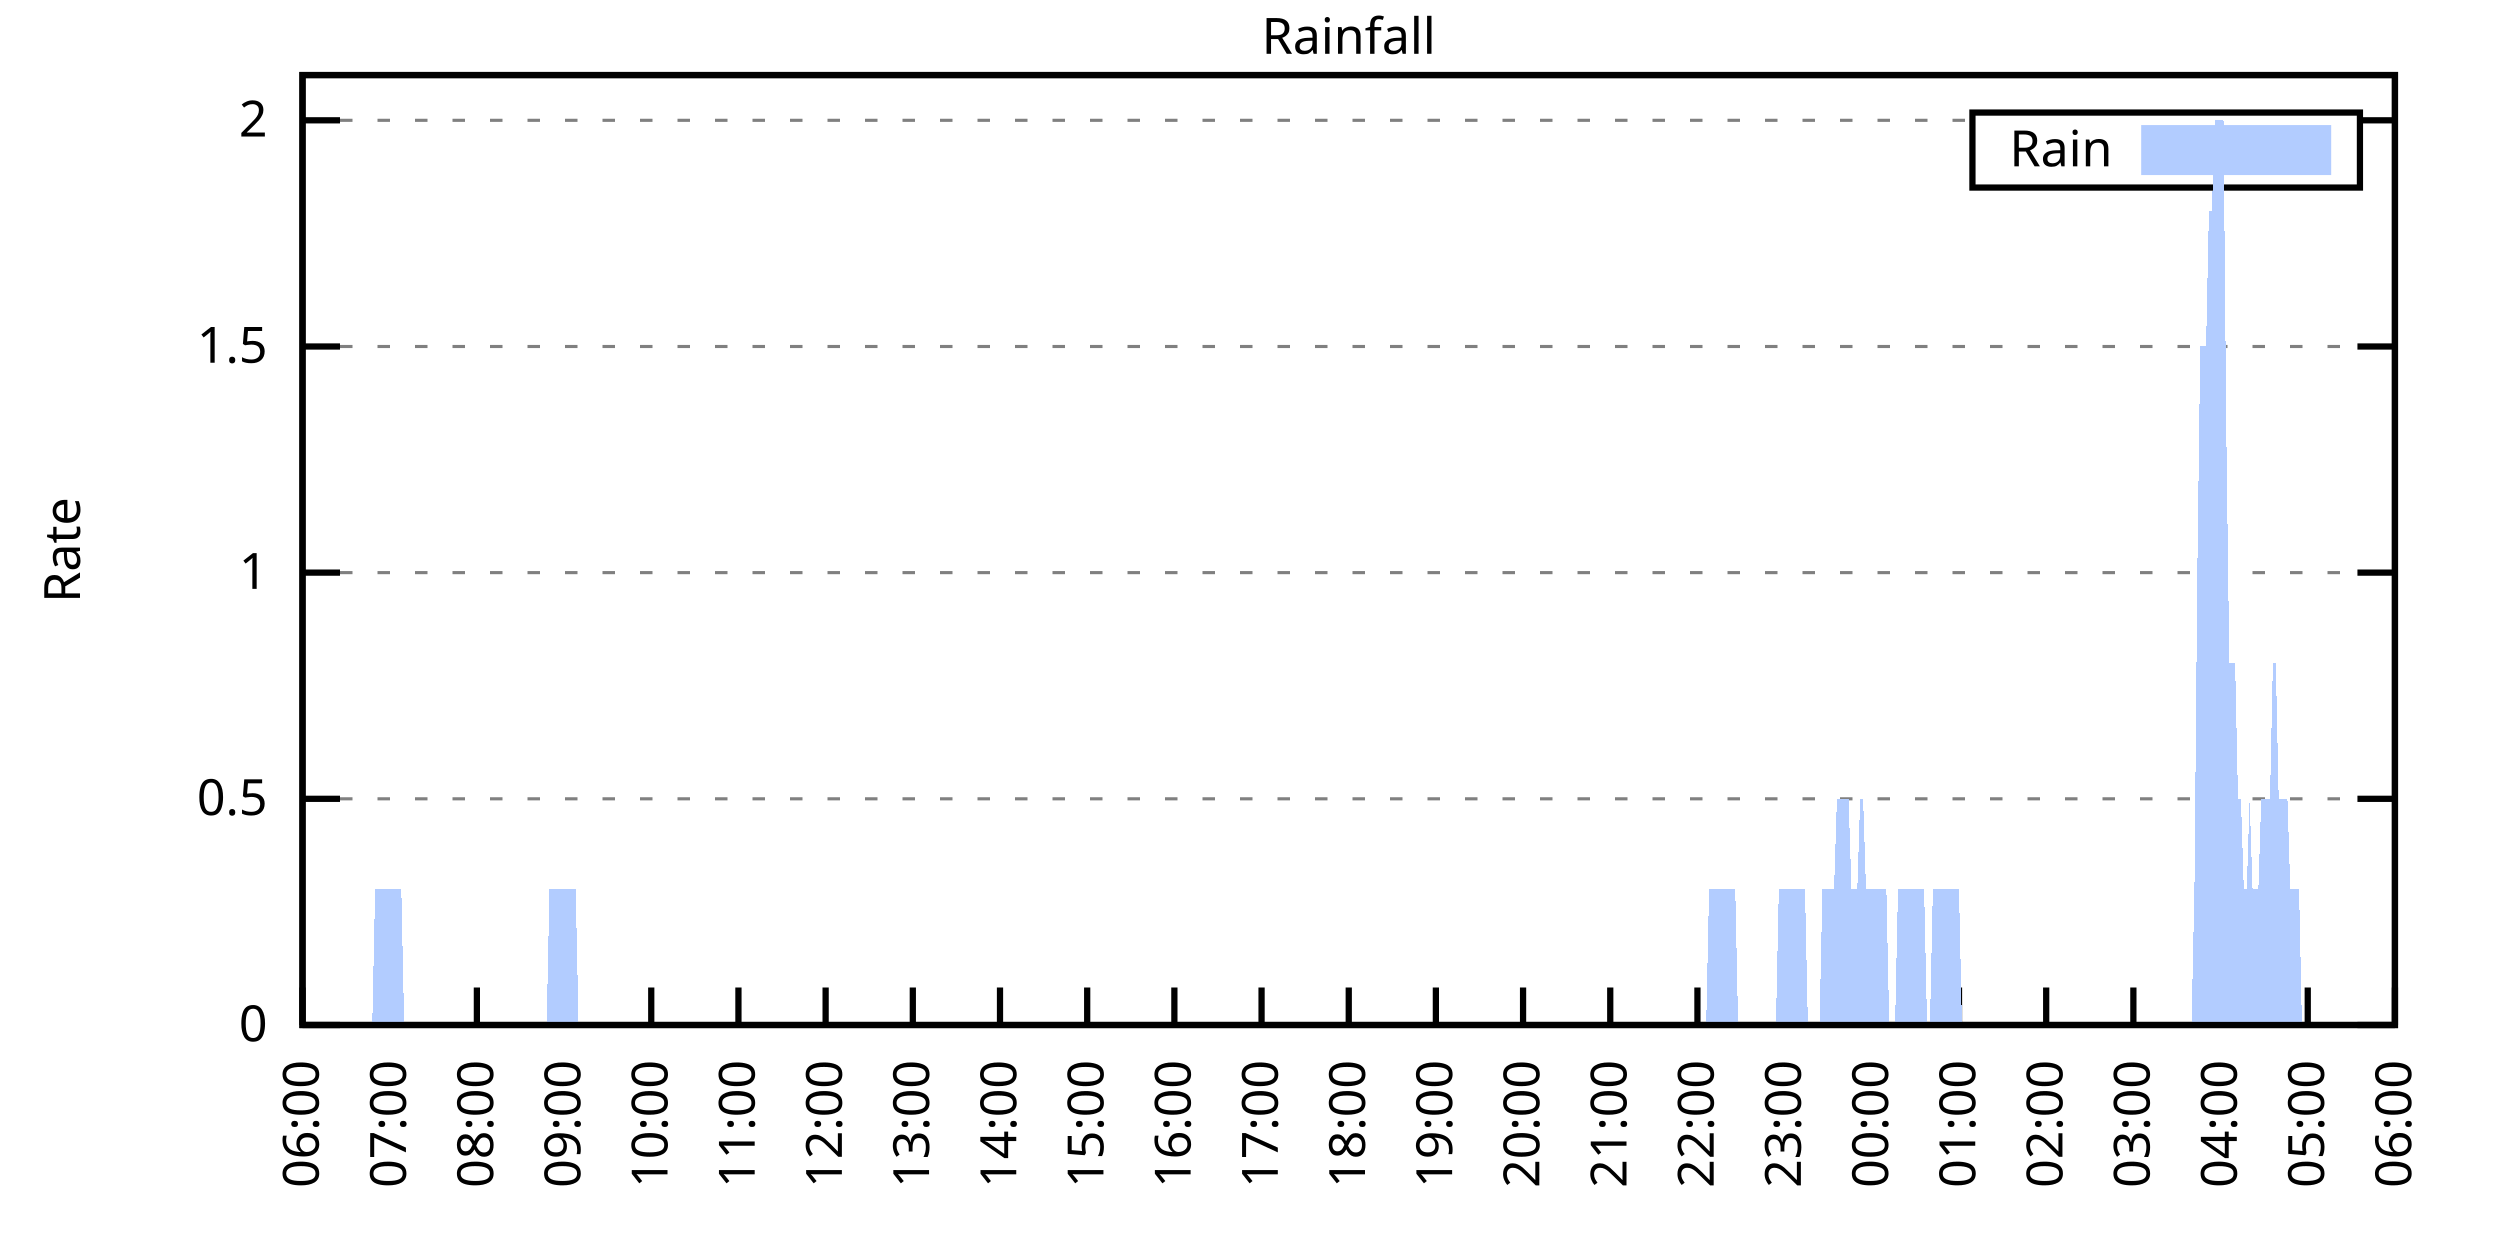
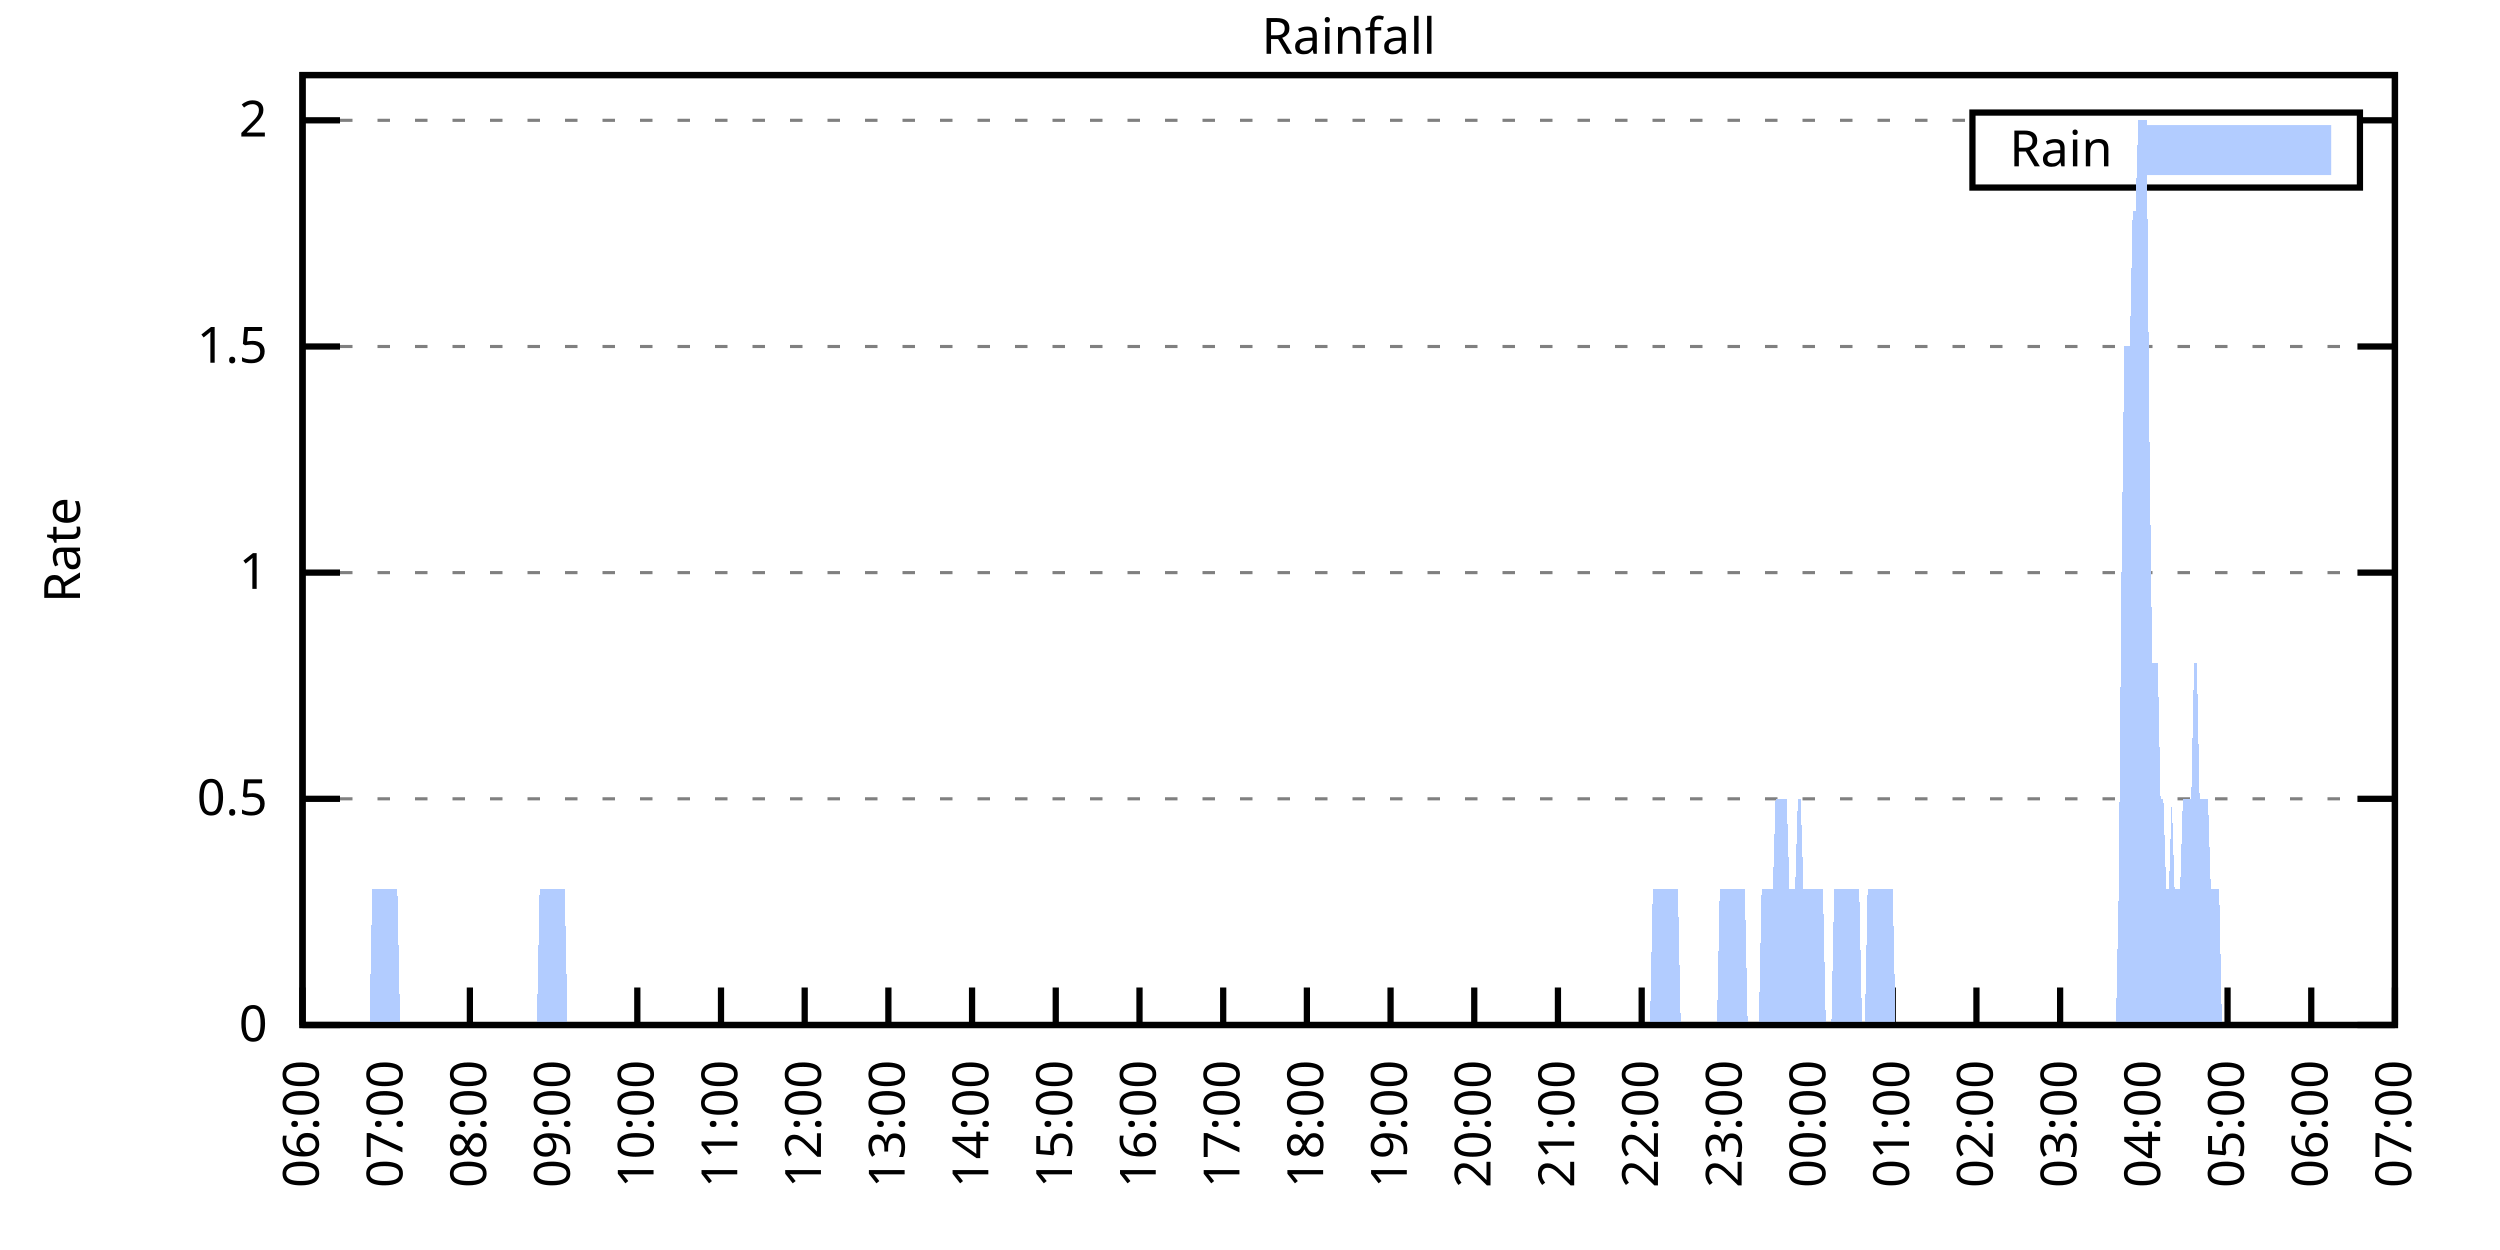
<svg xmlns="http://www.w3.org/2000/svg" xmlns:xlink="http://www.w3.org/1999/xlink" width="400" height="200" viewBox="0 0 400 200">
  <g id="gnuplot_canvas">
    <rect x="0" y="0" width="400" height="200" fill="none" />
    <defs>
      <circle id="gpDot" r="0.5" stroke-width="0.5" stroke="currentColor" />
      <path id="gpPt0" stroke-width="0.333" stroke="currentColor" d="M-1,0 h2 M0,-1 v2" />
      <path id="gpPt1" stroke-width="0.333" stroke="currentColor" d="M-1,-1 L1,1 M1,-1 L-1,1" />
      <path id="gpPt2" stroke-width="0.333" stroke="currentColor" d="M-1,0 L1,0 M0,-1 L0,1 M-1,-1 L1,1 M-1,1 L1,-1" />
      <rect id="gpPt3" stroke-width="0.333" stroke="currentColor" x="-1" y="-1" width="2" height="2" />
      <rect id="gpPt4" stroke-width="0.333" stroke="currentColor" fill="currentColor" x="-1" y="-1" width="2" height="2" />
      <circle id="gpPt5" stroke-width="0.333" stroke="currentColor" cx="0" cy="0" r="1" />
      <use xlink:href="#gpPt5" id="gpPt6" fill="currentColor" stroke="none" />
      <path id="gpPt7" stroke-width="0.333" stroke="currentColor" d="M0,-1.33 L-1.33,0.67 L1.33,0.67 z" />
      <use xlink:href="#gpPt7" id="gpPt8" fill="currentColor" stroke="none" />
      <use xlink:href="#gpPt7" id="gpPt9" stroke="currentColor" transform="rotate(180)" />
      <use xlink:href="#gpPt9" id="gpPt10" fill="currentColor" stroke="none" />
      <use xlink:href="#gpPt3" id="gpPt11" stroke="currentColor" transform="rotate(45)" />
      <use xlink:href="#gpPt11" id="gpPt12" fill="currentColor" stroke="none" />
      <path id="gpPt13" stroke-width="0.333" stroke="currentColor" d="M0,1.330 L1.265,0.411 L0.782,-1.067 L-0.782,-1.076 L-1.265,0.411 z" />
      <use xlink:href="#gpPt13" id="gpPt14" fill="currentColor" stroke="none" />
      <filter id="textbox" filterUnits="objectBoundingBox" x="0" y="0" height="1" width="1">
        <feFlood flood-color="white" flood-opacity="1" result="bgnd" />
        <feComposite in="SourceGraphic" in2="bgnd" operator="atop" />
      </filter>
      <filter id="greybox" filterUnits="objectBoundingBox" x="0" y="0" height="1" width="1">
        <feFlood flood-color="lightgrey" flood-opacity="1" result="grey" />
        <feComposite in="SourceGraphic" in2="grey" operator="atop" />
      </filter>
    </defs>
    <g fill="none" color="white" stroke="currentColor" stroke-width="1.00" stroke-linecap="butt" stroke-linejoin="miter">
</g>
    <g fill="none" color="black" stroke="currentColor" stroke-width="1.00" stroke-linecap="butt" stroke-linejoin="miter">
      <g stroke="none" shape-rendering="crispEdges">
        <polygon fill="rgb(255, 255, 255)" points="48.40,164.00 383.18,164.00 383.18,12.02 48.40,12.02 " />
      </g>
    </g>
    <g fill="none" color="black" stroke="currentColor" stroke-width="1.00" stroke-linecap="butt" stroke-linejoin="miter">
</g>
    <g fill="none" color="black" stroke="black" stroke-width="0.50" stroke-linecap="butt" stroke-linejoin="miter">
</g>
    <g fill="none" color="gray" stroke="currentColor" stroke-width="0.50" stroke-linecap="butt" stroke-linejoin="miter">
      <path stroke="gray" stroke-dasharray="2,4" class="gridline" d="M48.40,164.00 L383.19,164.00  " />
    </g>
    <g fill="none" color="gray" stroke="gray" stroke-width="1.00" stroke-linecap="butt" stroke-linejoin="miter">
</g>
    <g fill="none" color="black" stroke="currentColor" stroke-width="1.00" stroke-linecap="butt" stroke-linejoin="miter">
      <path stroke="black" d="M48.40,164.00 L54.40,164.00 M383.19,164.00 L377.19,164.00  " />
      <g transform="translate(42.80,166.60)" stroke="none" fill="black" font-family="Sans" font-size="8.00" text-anchor="end">
        <text>
          <tspan font-family="Sans"> 0</tspan>
        </text>
      </g>
    </g>
    <g fill="none" color="black" stroke="currentColor" stroke-width="1.00" stroke-linecap="butt" stroke-linejoin="miter">
</g>
    <g fill="none" color="black" stroke="black" stroke-width="0.50" stroke-linecap="butt" stroke-linejoin="miter">
</g>
    <g fill="none" color="gray" stroke="currentColor" stroke-width="0.50" stroke-linecap="butt" stroke-linejoin="miter">
      <path stroke="gray" stroke-dasharray="2,4" class="gridline" d="M48.40,127.81 L383.19,127.81  " />
    </g>
    <g fill="none" color="gray" stroke="gray" stroke-width="1.00" stroke-linecap="butt" stroke-linejoin="miter">
</g>
    <g fill="none" color="black" stroke="currentColor" stroke-width="1.00" stroke-linecap="butt" stroke-linejoin="miter">
      <path stroke="black" d="M48.40,127.81 L54.40,127.81 M383.19,127.81 L377.19,127.81  " />
      <g transform="translate(42.80,130.41)" stroke="none" fill="black" font-family="Sans" font-size="8.00" text-anchor="end">
        <text>
          <tspan font-family="Sans"> 0.5</tspan>
        </text>
      </g>
    </g>
    <g fill="none" color="black" stroke="currentColor" stroke-width="1.00" stroke-linecap="butt" stroke-linejoin="miter">
</g>
    <g fill="none" color="black" stroke="black" stroke-width="0.50" stroke-linecap="butt" stroke-linejoin="miter">
</g>
    <g fill="none" color="gray" stroke="currentColor" stroke-width="0.50" stroke-linecap="butt" stroke-linejoin="miter">
      <path stroke="gray" stroke-dasharray="2,4" class="gridline" d="M48.40,91.62 L383.19,91.62  " />
    </g>
    <g fill="none" color="gray" stroke="gray" stroke-width="1.00" stroke-linecap="butt" stroke-linejoin="miter">
</g>
    <g fill="none" color="black" stroke="currentColor" stroke-width="1.00" stroke-linecap="butt" stroke-linejoin="miter">
      <path stroke="black" d="M48.40,91.62 L54.40,91.62 M383.19,91.62 L377.19,91.62  " />
      <g transform="translate(42.80,94.22)" stroke="none" fill="black" font-family="Sans" font-size="8.00" text-anchor="end">
        <text>
          <tspan font-family="Sans"> 1</tspan>
        </text>
      </g>
    </g>
    <g fill="none" color="black" stroke="currentColor" stroke-width="1.00" stroke-linecap="butt" stroke-linejoin="miter">
</g>
    <g fill="none" color="black" stroke="black" stroke-width="0.50" stroke-linecap="butt" stroke-linejoin="miter">
</g>
    <g fill="none" color="gray" stroke="currentColor" stroke-width="0.50" stroke-linecap="butt" stroke-linejoin="miter">
      <path stroke="gray" stroke-dasharray="2,4" class="gridline" d="M48.40,55.44 L383.19,55.44  " />
    </g>
    <g fill="none" color="gray" stroke="gray" stroke-width="1.00" stroke-linecap="butt" stroke-linejoin="miter">
</g>
    <g fill="none" color="black" stroke="currentColor" stroke-width="1.00" stroke-linecap="butt" stroke-linejoin="miter">
      <path stroke="black" d="M48.40,55.44 L54.40,55.44 M383.19,55.44 L377.19,55.44  " />
      <g transform="translate(42.80,58.04)" stroke="none" fill="black" font-family="Sans" font-size="8.00" text-anchor="end">
        <text>
          <tspan font-family="Sans"> 1.5</tspan>
        </text>
      </g>
    </g>
    <g fill="none" color="black" stroke="currentColor" stroke-width="1.00" stroke-linecap="butt" stroke-linejoin="miter">
</g>
    <g fill="none" color="black" stroke="black" stroke-width="0.50" stroke-linecap="butt" stroke-linejoin="miter">
</g>
    <g fill="none" color="gray" stroke="currentColor" stroke-width="0.50" stroke-linecap="butt" stroke-linejoin="miter">
      <path stroke="gray" stroke-dasharray="2,4" class="gridline" d="M48.40,19.25 L315.59,19.25 M377.59,19.25 L383.19,19.25  " />
    </g>
    <g fill="none" color="gray" stroke="gray" stroke-width="1.00" stroke-linecap="butt" stroke-linejoin="miter">
</g>
    <g fill="none" color="black" stroke="currentColor" stroke-width="1.00" stroke-linecap="butt" stroke-linejoin="miter">
      <path stroke="black" d="M48.40,19.25 L54.40,19.25 M383.19,19.25 L377.19,19.25  " />
      <g transform="translate(42.80,21.85)" stroke="none" fill="black" font-family="Sans" font-size="8.00" text-anchor="end">
        <text>
          <tspan font-family="Sans"> 2</tspan>
        </text>
      </g>
    </g>
    <g fill="none" color="black" stroke="currentColor" stroke-width="1.00" stroke-linecap="butt" stroke-linejoin="miter">
      <path stroke="black" d="M48.40,164.00 L48.40,158.00  " />
      <g transform="translate(51.00,169.60) rotate(270.00)" stroke="none" fill="black" font-family="Sans" font-size="8.00" text-anchor="end">
        <text>
          <tspan font-family="Sans">06:00</tspan>
        </text>
      </g>
    </g>
    <g fill="none" color="black" stroke="currentColor" stroke-width="1.00" stroke-linecap="butt" stroke-linejoin="miter">
-       <path stroke="black" d="M62.35,164.00 L62.35,158.00  " />
-       <g transform="translate(64.95,169.60) rotate(270.00)" stroke="none" fill="black" font-family="Sans" font-size="8.00" text-anchor="end">
+       <path stroke="black" d="M61.79,164.00 L61.79,158.00  " />
+       <g transform="translate(64.39,169.60) rotate(270.00)" stroke="none" fill="black" font-family="Sans" font-size="8.00" text-anchor="end">
        <text>
          <tspan font-family="Sans">07:00</tspan>
        </text>
      </g>
    </g>
    <g fill="none" color="black" stroke="currentColor" stroke-width="1.00" stroke-linecap="butt" stroke-linejoin="miter">
-       <path stroke="black" d="M76.30,164.00 L76.30,158.00  " />
-       <g transform="translate(78.90,169.60) rotate(270.00)" stroke="none" fill="black" font-family="Sans" font-size="8.00" text-anchor="end">
+       <path stroke="black" d="M75.18,164.00 L75.18,158.00  " />
+       <g transform="translate(77.78,169.60) rotate(270.00)" stroke="none" fill="black" font-family="Sans" font-size="8.00" text-anchor="end">
        <text>
          <tspan font-family="Sans">08:00</tspan>
        </text>
      </g>
    </g>
    <g fill="none" color="black" stroke="currentColor" stroke-width="1.00" stroke-linecap="butt" stroke-linejoin="miter">
-       <path stroke="black" d="M90.25,164.00 L90.25,158.00  " />
-       <g transform="translate(92.85,169.60) rotate(270.00)" stroke="none" fill="black" font-family="Sans" font-size="8.00" text-anchor="end">
+       <path stroke="black" d="M88.57,164.00 L88.57,158.00  " />
+       <g transform="translate(91.17,169.60) rotate(270.00)" stroke="none" fill="black" font-family="Sans" font-size="8.00" text-anchor="end">
        <text>
          <tspan font-family="Sans">09:00</tspan>
        </text>
      </g>
    </g>
    <g fill="none" color="black" stroke="currentColor" stroke-width="1.00" stroke-linecap="butt" stroke-linejoin="miter">
-       <path stroke="black" d="M104.20,164.00 L104.20,158.00  " />
-       <g transform="translate(106.80,169.60) rotate(270.00)" stroke="none" fill="black" font-family="Sans" font-size="8.00" text-anchor="end">
+       <path stroke="black" d="M101.97,164.00 L101.97,158.00  " />
+       <g transform="translate(104.57,169.60) rotate(270.00)" stroke="none" fill="black" font-family="Sans" font-size="8.00" text-anchor="end">
        <text>
          <tspan font-family="Sans">10:00</tspan>
        </text>
      </g>
    </g>
    <g fill="none" color="black" stroke="currentColor" stroke-width="1.00" stroke-linecap="butt" stroke-linejoin="miter">
-       <path stroke="black" d="M118.15,164.00 L118.15,158.00  " />
-       <g transform="translate(120.75,169.60) rotate(270.00)" stroke="none" fill="black" font-family="Sans" font-size="8.00" text-anchor="end">
+       <path stroke="black" d="M115.36,164.00 L115.36,158.00  " />
+       <g transform="translate(117.96,169.60) rotate(270.00)" stroke="none" fill="black" font-family="Sans" font-size="8.00" text-anchor="end">
        <text>
          <tspan font-family="Sans">11:00</tspan>
        </text>
      </g>
    </g>
    <g fill="none" color="black" stroke="currentColor" stroke-width="1.00" stroke-linecap="butt" stroke-linejoin="miter">
-       <path stroke="black" d="M132.10,164.00 L132.10,158.00  " />
-       <g transform="translate(134.70,169.60) rotate(270.00)" stroke="none" fill="black" font-family="Sans" font-size="8.00" text-anchor="end">
+       <path stroke="black" d="M128.75,164.00 L128.75,158.00  " />
+       <g transform="translate(131.35,169.60) rotate(270.00)" stroke="none" fill="black" font-family="Sans" font-size="8.00" text-anchor="end">
        <text>
          <tspan font-family="Sans">12:00</tspan>
        </text>
      </g>
    </g>
    <g fill="none" color="black" stroke="currentColor" stroke-width="1.00" stroke-linecap="butt" stroke-linejoin="miter">
-       <path stroke="black" d="M146.05,164.00 L146.05,158.00  " />
-       <g transform="translate(148.65,169.60) rotate(270.00)" stroke="none" fill="black" font-family="Sans" font-size="8.00" text-anchor="end">
+       <path stroke="black" d="M142.14,164.00 L142.14,158.00  " />
+       <g transform="translate(144.74,169.60) rotate(270.00)" stroke="none" fill="black" font-family="Sans" font-size="8.00" text-anchor="end">
        <text>
          <tspan font-family="Sans">13:00</tspan>
        </text>
      </g>
    </g>
    <g fill="none" color="black" stroke="currentColor" stroke-width="1.00" stroke-linecap="butt" stroke-linejoin="miter">
-       <path stroke="black" d="M160.00,164.00 L160.00,158.00  " />
-       <g transform="translate(162.60,169.60) rotate(270.00)" stroke="none" fill="black" font-family="Sans" font-size="8.00" text-anchor="end">
+       <path stroke="black" d="M155.53,164.00 L155.53,158.00  " />
+       <g transform="translate(158.13,169.60) rotate(270.00)" stroke="none" fill="black" font-family="Sans" font-size="8.00" text-anchor="end">
        <text>
          <tspan font-family="Sans">14:00</tspan>
        </text>
      </g>
    </g>
    <g fill="none" color="black" stroke="currentColor" stroke-width="1.00" stroke-linecap="butt" stroke-linejoin="miter">
-       <path stroke="black" d="M173.95,164.00 L173.95,158.00  " />
-       <g transform="translate(176.55,169.60) rotate(270.00)" stroke="none" fill="black" font-family="Sans" font-size="8.00" text-anchor="end">
+       <path stroke="black" d="M168.92,164.00 L168.92,158.00  " />
+       <g transform="translate(171.52,169.60) rotate(270.00)" stroke="none" fill="black" font-family="Sans" font-size="8.00" text-anchor="end">
        <text>
          <tspan font-family="Sans">15:00</tspan>
        </text>
      </g>
    </g>
    <g fill="none" color="black" stroke="currentColor" stroke-width="1.00" stroke-linecap="butt" stroke-linejoin="miter">
-       <path stroke="black" d="M187.90,164.00 L187.90,158.00  " />
-       <g transform="translate(190.50,169.60) rotate(270.00)" stroke="none" fill="black" font-family="Sans" font-size="8.00" text-anchor="end">
+       <path stroke="black" d="M182.32,164.00 L182.32,158.00  " />
+       <g transform="translate(184.92,169.60) rotate(270.00)" stroke="none" fill="black" font-family="Sans" font-size="8.00" text-anchor="end">
        <text>
          <tspan font-family="Sans">16:00</tspan>
        </text>
      </g>
    </g>
    <g fill="none" color="black" stroke="currentColor" stroke-width="1.00" stroke-linecap="butt" stroke-linejoin="miter">
-       <path stroke="black" d="M201.85,164.00 L201.85,158.00  " />
-       <g transform="translate(204.45,169.60) rotate(270.00)" stroke="none" fill="black" font-family="Sans" font-size="8.00" text-anchor="end">
+       <path stroke="black" d="M195.71,164.00 L195.71,158.00  " />
+       <g transform="translate(198.31,169.60) rotate(270.00)" stroke="none" fill="black" font-family="Sans" font-size="8.00" text-anchor="end">
        <text>
          <tspan font-family="Sans">17:00</tspan>
        </text>
      </g>
    </g>
    <g fill="none" color="black" stroke="currentColor" stroke-width="1.00" stroke-linecap="butt" stroke-linejoin="miter">
-       <path stroke="black" d="M215.80,164.00 L215.80,158.00  " />
-       <g transform="translate(218.40,169.60) rotate(270.00)" stroke="none" fill="black" font-family="Sans" font-size="8.00" text-anchor="end">
+       <path stroke="black" d="M209.10,164.00 L209.10,158.00  " />
+       <g transform="translate(211.70,169.60) rotate(270.00)" stroke="none" fill="black" font-family="Sans" font-size="8.00" text-anchor="end">
        <text>
          <tspan font-family="Sans">18:00</tspan>
        </text>
      </g>
    </g>
    <g fill="none" color="black" stroke="currentColor" stroke-width="1.00" stroke-linecap="butt" stroke-linejoin="miter">
-       <path stroke="black" d="M229.74,164.00 L229.74,158.00  " />
-       <g transform="translate(232.34,169.60) rotate(270.00)" stroke="none" fill="black" font-family="Sans" font-size="8.00" text-anchor="end">
+       <path stroke="black" d="M222.49,164.00 L222.49,158.00  " />
+       <g transform="translate(225.09,169.60) rotate(270.00)" stroke="none" fill="black" font-family="Sans" font-size="8.00" text-anchor="end">
        <text>
          <tspan font-family="Sans">19:00</tspan>
        </text>
      </g>
    </g>
    <g fill="none" color="black" stroke="currentColor" stroke-width="1.00" stroke-linecap="butt" stroke-linejoin="miter">
-       <path stroke="black" d="M243.69,164.00 L243.69,158.00  " />
-       <g transform="translate(246.29,169.60) rotate(270.00)" stroke="none" fill="black" font-family="Sans" font-size="8.00" text-anchor="end">
+       <path stroke="black" d="M235.88,164.00 L235.88,158.00  " />
+       <g transform="translate(238.48,169.60) rotate(270.00)" stroke="none" fill="black" font-family="Sans" font-size="8.00" text-anchor="end">
        <text>
          <tspan font-family="Sans">20:00</tspan>
        </text>
      </g>
    </g>
    <g fill="none" color="black" stroke="currentColor" stroke-width="1.00" stroke-linecap="butt" stroke-linejoin="miter">
-       <path stroke="black" d="M257.64,164.00 L257.64,158.00  " />
-       <g transform="translate(260.24,169.60) rotate(270.00)" stroke="none" fill="black" font-family="Sans" font-size="8.00" text-anchor="end">
+       <path stroke="black" d="M249.27,164.00 L249.27,158.00  " />
+       <g transform="translate(251.87,169.60) rotate(270.00)" stroke="none" fill="black" font-family="Sans" font-size="8.00" text-anchor="end">
        <text>
          <tspan font-family="Sans">21:00</tspan>
        </text>
      </g>
    </g>
    <g fill="none" color="black" stroke="currentColor" stroke-width="1.00" stroke-linecap="butt" stroke-linejoin="miter">
-       <path stroke="black" d="M271.59,164.00 L271.59,158.00  " />
-       <g transform="translate(274.19,169.60) rotate(270.00)" stroke="none" fill="black" font-family="Sans" font-size="8.00" text-anchor="end">
+       <path stroke="black" d="M262.67,164.00 L262.67,158.00  " />
+       <g transform="translate(265.27,169.60) rotate(270.00)" stroke="none" fill="black" font-family="Sans" font-size="8.00" text-anchor="end">
        <text>
          <tspan font-family="Sans">22:00</tspan>
        </text>
      </g>
    </g>
    <g fill="none" color="black" stroke="currentColor" stroke-width="1.00" stroke-linecap="butt" stroke-linejoin="miter">
-       <path stroke="black" d="M285.54,164.00 L285.54,158.00  " />
-       <g transform="translate(288.14,169.60) rotate(270.00)" stroke="none" fill="black" font-family="Sans" font-size="8.00" text-anchor="end">
+       <path stroke="black" d="M276.06,164.00 L276.06,158.00  " />
+       <g transform="translate(278.66,169.60) rotate(270.00)" stroke="none" fill="black" font-family="Sans" font-size="8.00" text-anchor="end">
        <text>
          <tspan font-family="Sans">23:00</tspan>
        </text>
      </g>
    </g>
    <g fill="none" color="black" stroke="currentColor" stroke-width="1.00" stroke-linecap="butt" stroke-linejoin="miter">
-       <path stroke="black" d="M299.49,164.00 L299.49,158.00  " />
-       <g transform="translate(302.09,169.60) rotate(270.00)" stroke="none" fill="black" font-family="Sans" font-size="8.00" text-anchor="end">
+       <path stroke="black" d="M289.45,164.00 L289.45,158.00  " />
+       <g transform="translate(292.05,169.60) rotate(270.00)" stroke="none" fill="black" font-family="Sans" font-size="8.00" text-anchor="end">
        <text>
          <tspan font-family="Sans">00:00</tspan>
        </text>
      </g>
    </g>
    <g fill="none" color="black" stroke="currentColor" stroke-width="1.00" stroke-linecap="butt" stroke-linejoin="miter">
-       <path stroke="black" d="M313.44,164.00 L313.44,158.00  " />
-       <g transform="translate(316.04,169.60) rotate(270.00)" stroke="none" fill="black" font-family="Sans" font-size="8.00" text-anchor="end">
+       <path stroke="black" d="M302.84,164.00 L302.84,158.00  " />
+       <g transform="translate(305.44,169.60) rotate(270.00)" stroke="none" fill="black" font-family="Sans" font-size="8.00" text-anchor="end">
        <text>
          <tspan font-family="Sans">01:00</tspan>
        </text>
      </g>
    </g>
    <g fill="none" color="black" stroke="currentColor" stroke-width="1.00" stroke-linecap="butt" stroke-linejoin="miter">
-       <path stroke="black" d="M327.39,164.00 L327.39,158.00  " />
-       <g transform="translate(329.99,169.60) rotate(270.00)" stroke="none" fill="black" font-family="Sans" font-size="8.00" text-anchor="end">
+       <path stroke="black" d="M316.23,164.00 L316.23,158.00  " />
+       <g transform="translate(318.83,169.60) rotate(270.00)" stroke="none" fill="black" font-family="Sans" font-size="8.00" text-anchor="end">
        <text>
          <tspan font-family="Sans">02:00</tspan>
        </text>
      </g>
    </g>
    <g fill="none" color="black" stroke="currentColor" stroke-width="1.00" stroke-linecap="butt" stroke-linejoin="miter">
-       <path stroke="black" d="M341.34,164.00 L341.34,158.00  " />
-       <g transform="translate(343.94,169.60) rotate(270.00)" stroke="none" fill="black" font-family="Sans" font-size="8.00" text-anchor="end">
+       <path stroke="black" d="M329.62,164.00 L329.62,158.00  " />
+       <g transform="translate(332.22,169.60) rotate(270.00)" stroke="none" fill="black" font-family="Sans" font-size="8.00" text-anchor="end">
        <text>
          <tspan font-family="Sans">03:00</tspan>
        </text>
      </g>
    </g>
    <g fill="none" color="black" stroke="currentColor" stroke-width="1.00" stroke-linecap="butt" stroke-linejoin="miter">
-       <path stroke="black" d="M355.29,164.00 L355.29,158.00  " />
-       <g transform="translate(357.89,169.60) rotate(270.00)" stroke="none" fill="black" font-family="Sans" font-size="8.00" text-anchor="end">
+       <path stroke="black" d="M343.02,164.00 L343.02,158.00  " />
+       <g transform="translate(345.62,169.60) rotate(270.00)" stroke="none" fill="black" font-family="Sans" font-size="8.00" text-anchor="end">
        <text>
          <tspan font-family="Sans">04:00</tspan>
        </text>
      </g>
    </g>
    <g fill="none" color="black" stroke="currentColor" stroke-width="1.00" stroke-linecap="butt" stroke-linejoin="miter">
-       <path stroke="black" d="M369.24,164.00 L369.24,158.00  " />
-       <g transform="translate(371.84,169.60) rotate(270.00)" stroke="none" fill="black" font-family="Sans" font-size="8.00" text-anchor="end">
+       <path stroke="black" d="M356.41,164.00 L356.41,158.00  " />
+       <g transform="translate(359.01,169.60) rotate(270.00)" stroke="none" fill="black" font-family="Sans" font-size="8.00" text-anchor="end">
        <text>
          <tspan font-family="Sans">05:00</tspan>
+         </text>
+       </g>
+     </g>
+     <g fill="none" color="black" stroke="currentColor" stroke-width="1.00" stroke-linecap="butt" stroke-linejoin="miter">
+       <path stroke="black" d="M369.80,164.00 L369.80,158.00  " />
+       <g transform="translate(372.40,169.60) rotate(270.00)" stroke="none" fill="black" font-family="Sans" font-size="8.00" text-anchor="end">
+         <text>
+           <tspan font-family="Sans">06:00</tspan>
        </text>
      </g>
    </g>
    <g fill="none" color="black" stroke="currentColor" stroke-width="1.00" stroke-linecap="butt" stroke-linejoin="miter">
      <path stroke="black" d="M383.19,164.00 L383.19,158.00  " />
      <g transform="translate(385.79,169.60) rotate(270.00)" stroke="none" fill="black" font-family="Sans" font-size="8.00" text-anchor="end">
        <text>
-           <tspan font-family="Sans">06:00</tspan>
+           <tspan font-family="Sans">07:00</tspan>
        </text>
      </g>
    </g>
    <g fill="none" color="black" stroke="currentColor" stroke-width="1.00" stroke-linecap="butt" stroke-linejoin="miter">
</g>
    <g fill="none" color="black" stroke="currentColor" stroke-width="1.00" stroke-linecap="butt" stroke-linejoin="miter">
      <path stroke="black" d="M48.40,12.01 L48.40,164.00 L383.19,164.00 L383.19,12.01 L48.40,12.01 Z  " />
    </g>
    <g fill="none" color="black" stroke="currentColor" stroke-width="1.00" stroke-linecap="butt" stroke-linejoin="miter">
</g>
    <g fill="none" color="black" stroke="currentColor" stroke-width="1.00" stroke-linecap="butt" stroke-linejoin="miter">
      <path stroke="black" d="M315.59,30.01 L315.59,18.01 L377.59,18.01 L377.59,30.01 L315.59,30.01 Z  " />
    </g>
    <g id="Rainfall_plot_1">
      <g fill="none" color="white" stroke="black" stroke-width="2.00" stroke-linecap="butt" stroke-linejoin="miter">
</g>
      <g fill="none" color="black" stroke="currentColor" stroke-width="2.00" stroke-linecap="butt" stroke-linejoin="miter">
        <g transform="translate(337.99,26.61)" stroke="none" fill="black" font-family="Sans" font-size="8.00" text-anchor="end">
          <text>
            <tspan font-family="Sans">Rain</tspan>
          </text>
        </g>
      </g>
      <g fill="none" color="black" stroke="currentColor" stroke-width="2.00" stroke-linecap="butt" stroke-linejoin="miter">
        <g stroke="none" shape-rendering="crispEdges">
          <polygon fill="rgb(178, 204, 255)" points="343.59,27.01 371.99,27.01 371.99,21.01 343.59,21.01 " />
        </g>
        <path stroke="rgb(178, 204, 255)" d="M343.59,27.01 L371.99,27.01 L371.99,21.01 L343.59,21.01 L343.59,27.01 Z  " />
      </g>
      <g fill="none" color="black" stroke="currentColor" stroke-width="2.00" stroke-linecap="butt" stroke-linejoin="miter">
        <g stroke="none" shape-rendering="crispEdges">
-           <polygon fill="rgb(178, 204, 255)" points="48.86,164.00 49.33,164.00 49.79,164.00 50.26,164.00 50.72,164.00 51.19,164.00 51.65,164.00 52.12,164.00 52.58,164.00 53.05,164.00 53.51,164.00 53.98,164.00 54.44,164.00 54.91,164.00 55.37,164.00 55.84,164.00 56.30,164.00 56.77,164.00 57.23,164.00 57.70,164.00 58.16,164.00 58.63,164.00 59.09,164.00 59.56,164.00 60.02,142.29 60.49,142.29 60.95,142.29 61.42,142.29 61.88,142.29 62.35,142.29 62.81,142.29 63.28,142.29 63.74,142.29 64.21,142.29 64.67,164.00 65.14,164.00 65.60,164.00 66.07,164.00 66.53,164.00 67.00,164.00 67.46,164.00 67.93,164.00 68.39,164.00 68.86,164.00 69.32,164.00 69.79,164.00 70.25,164.00 70.72,164.00 71.18,164.00 71.65,164.00 72.11,164.00 72.58,164.00 73.04,164.00 73.51,164.00 73.97,164.00 74.44,164.00 74.90,164.00 75.37,164.00 75.83,164.00 76.30,164.00 76.76,164.00 77.23,164.00 77.69,164.00 78.16,164.00 78.62,164.00 79.09,164.00 79.55,164.00 80.02,164.00 80.48,164.00 80.95,164.00 81.41,164.00 81.88,164.00 82.34,164.00 82.81,164.00 83.27,164.00 83.74,164.00 84.20,164.00 84.67,164.00 85.13,164.00 85.60,164.00 86.06,164.00 86.53,164.00 86.99,164.00 87.46,164.00 87.92,142.29 88.39,142.29 88.85,142.29 89.32,142.29 89.78,142.29 90.25,142.29 90.71,142.29 91.18,142.29 91.64,142.29 92.11,142.29 92.57,164.00 93.04,164.00 93.50,164.00 93.97,164.00 94.43,164.00 94.90,164.00 95.36,164.00 95.83,164.00 96.29,164.00 96.76,164.00 97.22,164.00 97.69,164.00 98.15,164.00 98.62,164.00 99.08,164.00 99.55,164.00 100.01,164.00 100.48,164.00 100.94,164.00 101.41,164.00 101.87,164.00 102.34,164.00 102.80,164.00 103.27,164.00 103.73,164.00 104.20,164.00 104.66,164.00 105.13,164.00 105.59,164.00 106.06,164.00 106.52,164.00 106.99,164.00 107.45,164.00 107.92,164.00 108.38,164.00 108.85,164.00 109.31,164.00 109.78,164.00 110.24,164.00 110.71,164.00 111.17,164.00 111.64,164.00 112.10,164.00 112.57,164.00 113.03,164.00 113.50,164.00 113.96,164.00 114.43,164.00 114.89,164.00 115.36,164.00 115.82,164.00 116.29,164.00 116.75,164.00 117.22,164.00 117.68,164.00 118.15,164.00 118.61,164.00 119.08,164.00 119.54,164.00 120.01,164.00 120.47,164.00 120.94,164.00 121.40,164.00 121.87,164.00 122.33,164.00 122.80,164.00 123.26,164.00 123.73,164.00 124.19,164.00 124.66,164.00 125.12,164.00 125.59,164.00 126.05,164.00 126.52,164.00 126.98,164.00 127.45,164.00 127.91,164.00 128.38,164.00 128.84,164.00 129.31,164.00 129.77,164.00 130.24,164.00 130.70,164.00 131.17,164.00 131.63,164.00 132.10,164.00 132.56,164.00 133.03,164.00 133.49,164.00 133.96,164.00 134.42,164.00 134.89,164.00 135.35,164.00 135.82,164.00 136.28,164.00 136.75,164.00 137.21,164.00 137.68,164.00 138.14,164.00 138.61,164.00 139.07,164.00 139.54,164.00 140.00,164.00 140.47,164.00 140.93,164.00 141.40,164.00 141.86,164.00 142.33,164.00 142.79,164.00 143.26,164.00 143.72,164.00 144.19,164.00 144.65,164.00 145.12,164.00 145.58,164.00 146.05,164.00 146.51,164.00 146.98,164.00 147.44,164.00 147.91,164.00 148.37,164.00 148.84,164.00 149.30,164.00 149.77,164.00 150.23,164.00 150.70,164.00 151.16,164.00 151.63,164.00 152.09,164.00 152.56,164.00 153.02,164.00 153.49,164.00 153.95,164.00 154.42,164.00 154.88,164.00 155.35,164.00 155.81,164.00 156.28,164.00 156.74,164.00 157.21,164.00 157.67,164.00 158.14,164.00 158.60,164.00 159.07,164.00 159.53,164.00 160.00,164.00 160.46,164.00 160.93,164.00 161.39,164.00 161.86,164.00 162.32,164.00 162.79,164.00 163.25,164.00 163.72,164.00 164.18,164.00 164.65,164.00 165.11,164.00 165.58,164.00 166.04,164.00 166.51,164.00 166.97,164.00 167.44,164.00 167.90,164.00 168.37,164.00 168.83,164.00 169.30,164.00 169.76,164.00 170.23,164.00 170.69,164.00 171.16,164.00 171.62,164.00 172.09,164.00 172.55,164.00 173.02,164.00 173.48,164.00 173.95,164.00 174.41,164.00 174.88,164.00 175.34,164.00 175.81,164.00 176.27,164.00 176.74,164.00 177.20,164.00 177.67,164.00 178.13,164.00 178.60,164.00 179.06,164.00 179.53,164.00 179.99,164.00 180.46,164.00 180.92,164.00 181.39,164.00 181.85,164.00 182.32,164.00 182.78,164.00 183.25,164.00 183.71,164.00 184.18,164.00 184.64,164.00 185.11,164.00 185.57,164.00 186.04,164.00 186.50,164.00 186.97,164.00 187.43,164.00 187.90,164.00 188.36,164.00 188.83,164.00 189.29,164.00 189.76,164.00 190.22,164.00 190.69,164.00 191.15,164.00 191.62,164.00 192.08,164.00 192.55,164.00 193.01,164.00 193.48,164.00 193.94,164.00 194.41,164.00 194.87,164.00 195.34,164.00 195.80,164.00 196.27,164.00 196.73,164.00 197.20,164.00 197.66,164.00 198.13,164.00 198.59,164.00 199.06,164.00 199.52,164.00 199.99,164.00 200.45,164.00 200.92,164.00 201.38,164.00 201.85,164.00 202.31,164.00 202.78,164.00 203.24,164.00 203.71,164.00 204.17,164.00 204.64,164.00 205.10,164.00 205.57,164.00 206.03,164.00 206.50,164.00 206.96,164.00 207.43,164.00 207.89,164.00 208.36,164.00 208.82,164.00 209.29,164.00 209.75,164.00 210.22,164.00 210.68,164.00 211.15,164.00 211.61,164.00 212.08,164.00 212.54,164.00 213.01,164.00 213.47,164.00 213.94,164.00 214.40,164.00 214.87,164.00 215.33,164.00 215.80,164.00 216.26,164.00 216.72,164.00 217.19,164.00 217.65,164.00 218.12,164.00 218.58,164.00 219.05,164.00 219.51,164.00 219.98,164.00 220.44,164.00 220.91,164.00 221.37,164.00 221.84,164.00 222.30,164.00 222.77,164.00 223.23,164.00 223.70,164.00 224.16,164.00 224.63,164.00 225.09,164.00 225.56,164.00 226.02,164.00 226.49,164.00 226.95,164.00 227.42,164.00 227.88,164.00 228.35,164.00 228.81,164.00 229.28,164.00 229.74,164.00 230.21,164.00 230.67,164.00 231.14,164.00 231.60,164.00 232.07,164.00 232.53,164.00 233.00,164.00 233.46,164.00 233.93,164.00 234.39,164.00 234.86,164.00 235.32,164.00 235.79,164.00 236.25,164.00 236.72,164.00 237.18,164.00 237.65,164.00 238.11,164.00 238.58,164.00 239.04,164.00 239.51,164.00 239.97,164.00 240.44,164.00 240.90,164.00 241.37,164.00 241.83,164.00 242.30,164.00 242.76,164.00 243.23,164.00 243.69,164.00 244.16,164.00 244.62,164.00 245.09,164.00 245.55,164.00 246.02,164.00 246.48,164.00 246.95,164.00 247.41,164.00 247.88,164.00 248.34,164.00 248.81,164.00 249.27,164.00 249.74,164.00 250.20,164.00 250.67,164.00 251.13,164.00 251.60,164.00 252.06,164.00 252.53,164.00 252.99,164.00 253.46,164.00 253.92,164.00 254.39,164.00 254.85,164.00 255.32,164.00 255.78,164.00 256.25,164.00 256.71,164.00 257.18,164.00 257.64,164.00 258.11,164.00 258.57,164.00 259.04,164.00 259.50,164.00 259.97,164.00 260.43,164.00 260.90,164.00 261.36,164.00 261.83,164.00 262.29,164.00 262.76,164.00 263.22,164.00 263.69,164.00 264.15,164.00 264.62,164.00 265.08,164.00 265.55,164.00 266.01,164.00 266.48,164.00 266.94,164.00 267.41,164.00 267.87,164.00 268.34,164.00 268.80,164.00 269.27,164.00 269.73,164.00 270.20,164.00 270.66,164.00 271.13,164.00 271.59,164.00 272.06,164.00 272.52,164.00 272.99,164.00 273.45,142.29 273.92,142.29 274.38,142.29 274.85,142.29 275.31,142.29 275.78,142.29 276.24,142.29 276.71,142.29 277.17,142.29 277.64,142.29 278.10,164.00 278.57,164.00 279.03,164.00 279.50,164.00 279.96,164.00 280.43,164.00 280.89,164.00 281.36,164.00 281.82,164.00 282.29,164.00 282.75,164.00 283.22,164.00 283.68,164.00 284.15,164.00 284.61,142.29 285.08,142.29 285.54,142.29 286.01,142.29 286.47,142.29 286.94,142.29 287.40,142.29 287.87,142.29 288.33,142.29 288.80,142.29 289.26,164.00 289.73,164.00 290.19,164.00 290.66,164.00 291.12,164.00 291.59,142.29 292.05,142.29 292.52,142.29 292.98,142.29 293.45,142.29 293.91,127.81 294.38,127.81 294.84,127.81 295.31,127.81 295.77,127.81 296.24,142.29 296.70,142.29 297.17,142.29 297.63,127.81 298.10,127.81 298.56,142.29 299.03,142.29 299.49,142.29 299.96,142.29 300.42,142.29 300.89,142.29 301.35,142.29 301.82,142.29 302.28,164.00 302.75,164.00 303.21,164.00 303.68,142.29 304.14,142.29 304.61,142.29 305.07,142.29 305.54,142.29 306.00,142.29 306.47,142.29 306.93,142.29 307.40,142.29 307.86,142.29 308.33,164.00 308.79,164.00 309.26,142.29 309.72,142.29 310.19,142.29 310.65,142.29 311.12,142.29 311.58,142.29 312.05,142.29 312.51,142.29 312.98,142.29 313.44,142.29 313.91,164.00 314.37,164.00 314.84,164.00 315.30,164.00 315.77,164.00 316.23,164.00 316.70,164.00 317.16,164.00 317.63,164.00 318.09,164.00 318.56,164.00 319.02,164.00 319.49,164.00 319.95,164.00 320.42,164.00 320.88,164.00 321.35,164.00 321.81,164.00 322.28,164.00 322.74,164.00 323.21,164.00 323.67,164.00 324.14,164.00 324.60,164.00 325.07,164.00 325.53,164.00 326.00,164.00 326.46,164.00 326.93,164.00 327.39,164.00 327.86,164.00 328.32,164.00 328.79,164.00 329.25,164.00 329.72,164.00 330.18,164.00 330.65,164.00 331.11,164.00 331.58,164.00 332.04,164.00 332.51,164.00 332.97,164.00 333.44,164.00 333.90,164.00 334.37,164.00 334.83,164.00 335.30,164.00 335.76,164.00 336.23,164.00 336.69,164.00 337.16,164.00 337.62,164.00 338.09,164.00 338.55,164.00 339.02,164.00 339.48,164.00 339.95,164.00 340.41,164.00 340.88,164.00 341.34,164.00 341.81,164.00 342.27,164.00 342.74,164.00 343.20,164.00 343.67,164.00 344.13,164.00 344.60,164.00 345.06,164.00 345.53,164.00 345.99,164.00 346.46,164.00 346.92,164.00 347.39,164.00 347.85,164.00 348.32,164.00 348.78,164.00 349.25,164.00 349.71,164.00 350.18,164.00 350.64,164.00 351.11,142.29 351.57,91.62 352.04,55.44 352.50,55.44 352.97,55.44 353.43,33.72 353.90,33.72 354.36,19.25 354.83,19.25 355.29,19.25 355.76,19.25 356.22,69.91 356.69,106.10 357.15,106.10 357.62,106.10 358.08,127.81 358.55,127.81 359.01,142.29 359.48,142.29 359.94,127.81 360.41,142.29 360.87,142.29 361.34,142.29 361.80,127.81 362.27,127.81 362.73,127.81 363.20,127.81 363.66,106.10 364.13,106.10 364.59,127.81 365.06,127.81 365.52,127.81 365.99,127.81 366.45,142.29 366.92,142.29 367.38,142.29 367.85,142.29 368.31,164.00 368.78,164.00 369.24,164.00 369.71,164.00 370.17,164.00 370.64,164.00 371.10,164.00 371.57,164.00 372.03,164.00 372.50,164.00 372.96,164.00 373.43,164.00 373.89,164.00 374.36,164.00 374.82,164.00 375.29,164.00 375.75,164.00 376.22,164.00 376.68,164.00 377.15,164.00 377.61,164.00 378.08,164.00 378.54,164.00 379.01,164.00 379.47,164.00 379.94,164.00 380.40,164.00 380.87,164.00 381.33,164.00 381.80,164.00 382.26,164.00 382.73,164.00 383.19,164.00 383.19,164.00 48.86,164.00 " />
+           <polygon fill="rgb(178, 204, 255)" points="51.97,164.00 52.42,164.00 52.86,164.00 53.31,164.00 53.76,164.00 54.20,164.00 54.65,164.00 55.10,164.00 55.54,164.00 55.99,164.00 56.43,164.00 56.88,164.00 57.33,164.00 57.77,164.00 58.22,164.00 58.67,164.00 59.11,164.00 59.56,142.29 60.01,142.29 60.45,142.29 60.90,142.29 61.35,142.29 61.79,142.29 62.24,142.29 62.68,142.29 63.13,142.29 63.58,142.29 64.02,164.00 64.47,164.00 64.92,164.00 65.36,164.00 65.81,164.00 66.26,164.00 66.70,164.00 67.15,164.00 67.59,164.00 68.04,164.00 68.49,164.00 68.93,164.00 69.38,164.00 69.83,164.00 70.27,164.00 70.72,164.00 71.17,164.00 71.61,164.00 72.06,164.00 72.50,164.00 72.95,164.00 73.40,164.00 73.84,164.00 74.29,164.00 74.74,164.00 75.18,164.00 75.63,164.00 76.08,164.00 76.52,164.00 76.97,164.00 77.42,164.00 77.86,164.00 78.31,164.00 78.75,164.00 79.20,164.00 79.65,164.00 80.09,164.00 80.54,164.00 80.99,164.00 81.43,164.00 81.88,164.00 82.33,164.00 82.77,164.00 83.22,164.00 83.66,164.00 84.11,164.00 84.56,164.00 85.00,164.00 85.45,164.00 85.90,164.00 86.34,142.29 86.79,142.29 87.24,142.29 87.68,142.29 88.13,142.29 88.57,142.29 89.02,142.29 89.47,142.29 89.91,142.29 90.36,142.29 90.81,164.00 91.25,164.00 91.70,164.00 92.15,164.00 92.59,164.00 93.04,164.00 93.49,164.00 93.93,164.00 94.38,164.00 94.82,164.00 95.27,164.00 95.72,164.00 96.16,164.00 96.61,164.00 97.06,164.00 97.50,164.00 97.95,164.00 98.40,164.00 98.84,164.00 99.29,164.00 99.73,164.00 100.18,164.00 100.63,164.00 101.07,164.00 101.52,164.00 101.97,164.00 102.41,164.00 102.86,164.00 103.31,164.00 103.75,164.00 104.20,164.00 104.64,164.00 105.09,164.00 105.54,164.00 105.98,164.00 106.43,164.00 106.88,164.00 107.32,164.00 107.77,164.00 108.22,164.00 108.66,164.00 109.11,164.00 109.55,164.00 110.00,164.00 110.45,164.00 110.89,164.00 111.34,164.00 111.79,164.00 112.23,164.00 112.68,164.00 113.13,164.00 113.57,164.00 114.02,164.00 114.47,164.00 114.91,164.00 115.36,164.00 115.80,164.00 116.25,164.00 116.70,164.00 117.14,164.00 117.59,164.00 118.04,164.00 118.48,164.00 118.93,164.00 119.38,164.00 119.82,164.00 120.27,164.00 120.71,164.00 121.16,164.00 121.61,164.00 122.05,164.00 122.50,164.00 122.95,164.00 123.39,164.00 123.84,164.00 124.29,164.00 124.73,164.00 125.18,164.00 125.62,164.00 126.07,164.00 126.52,164.00 126.96,164.00 127.41,164.00 127.86,164.00 128.30,164.00 128.75,164.00 129.20,164.00 129.64,164.00 130.09,164.00 130.54,164.00 130.98,164.00 131.43,164.00 131.87,164.00 132.32,164.00 132.77,164.00 133.21,164.00 133.66,164.00 134.11,164.00 134.55,164.00 135.00,164.00 135.45,164.00 135.89,164.00 136.34,164.00 136.78,164.00 137.23,164.00 137.68,164.00 138.12,164.00 138.57,164.00 139.02,164.00 139.46,164.00 139.91,164.00 140.36,164.00 140.80,164.00 141.25,164.00 141.69,164.00 142.14,164.00 142.59,164.00 143.03,164.00 143.48,164.00 143.93,164.00 144.37,164.00 144.82,164.00 145.27,164.00 145.71,164.00 146.16,164.00 146.61,164.00 147.05,164.00 147.50,164.00 147.94,164.00 148.39,164.00 148.84,164.00 149.28,164.00 149.73,164.00 150.18,164.00 150.62,164.00 151.07,164.00 151.52,164.00 151.96,164.00 152.41,164.00 152.85,164.00 153.30,164.00 153.75,164.00 154.19,164.00 154.64,164.00 155.09,164.00 155.53,164.00 155.98,164.00 156.43,164.00 156.87,164.00 157.32,164.00 157.76,164.00 158.21,164.00 158.66,164.00 159.10,164.00 159.55,164.00 160.00,164.00 160.44,164.00 160.89,164.00 161.34,164.00 161.78,164.00 162.23,164.00 162.67,164.00 163.12,164.00 163.57,164.00 164.01,164.00 164.46,164.00 164.91,164.00 165.35,164.00 165.80,164.00 166.25,164.00 166.69,164.00 167.14,164.00 167.59,164.00 168.03,164.00 168.48,164.00 168.92,164.00 169.37,164.00 169.82,164.00 170.26,164.00 170.71,164.00 171.16,164.00 171.60,164.00 172.05,164.00 172.50,164.00 172.94,164.00 173.39,164.00 173.83,164.00 174.28,164.00 174.73,164.00 175.17,164.00 175.62,164.00 176.07,164.00 176.51,164.00 176.96,164.00 177.41,164.00 177.85,164.00 178.30,164.00 178.74,164.00 179.19,164.00 179.64,164.00 180.08,164.00 180.53,164.00 180.98,164.00 181.42,164.00 181.87,164.00 182.32,164.00 182.76,164.00 183.21,164.00 183.66,164.00 184.10,164.00 184.55,164.00 184.99,164.00 185.44,164.00 185.89,164.00 186.33,164.00 186.78,164.00 187.23,164.00 187.67,164.00 188.12,164.00 188.57,164.00 189.01,164.00 189.46,164.00 189.90,164.00 190.35,164.00 190.80,164.00 191.24,164.00 191.69,164.00 192.14,164.00 192.58,164.00 193.03,164.00 193.48,164.00 193.92,164.00 194.37,164.00 194.81,164.00 195.26,164.00 195.71,164.00 196.15,164.00 196.60,164.00 197.05,164.00 197.49,164.00 197.94,164.00 198.39,164.00 198.83,164.00 199.28,164.00 199.73,164.00 200.17,164.00 200.62,164.00 201.06,164.00 201.51,164.00 201.96,164.00 202.40,164.00 202.85,164.00 203.30,164.00 203.74,164.00 204.19,164.00 204.64,164.00 205.08,164.00 205.53,164.00 205.97,164.00 206.42,164.00 206.87,164.00 207.31,164.00 207.76,164.00 208.21,164.00 208.65,164.00 209.10,164.00 209.55,164.00 209.99,164.00 210.44,164.00 210.88,164.00 211.33,164.00 211.78,164.00 212.22,164.00 212.67,164.00 213.12,164.00 213.56,164.00 214.01,164.00 214.46,164.00 214.90,164.00 215.35,164.00 215.80,164.00 216.24,164.00 216.69,164.00 217.13,164.00 217.58,164.00 218.03,164.00 218.47,164.00 218.92,164.00 219.37,164.00 219.81,164.00 220.26,164.00 220.71,164.00 221.15,164.00 221.60,164.00 222.04,164.00 222.49,164.00 222.94,164.00 223.38,164.00 223.83,164.00 224.28,164.00 224.72,164.00 225.17,164.00 225.62,164.00 226.06,164.00 226.51,164.00 226.95,164.00 227.40,164.00 227.85,164.00 228.29,164.00 228.74,164.00 229.19,164.00 229.63,164.00 230.08,164.00 230.53,164.00 230.97,164.00 231.42,164.00 231.86,164.00 232.31,164.00 232.76,164.00 233.20,164.00 233.65,164.00 234.10,164.00 234.54,164.00 234.99,164.00 235.44,164.00 235.88,164.00 236.33,164.00 236.78,164.00 237.22,164.00 237.67,164.00 238.11,164.00 238.56,164.00 239.01,164.00 239.45,164.00 239.90,164.00 240.35,164.00 240.79,164.00 241.24,164.00 241.69,164.00 242.13,164.00 242.58,164.00 243.02,164.00 243.47,164.00 243.92,164.00 244.36,164.00 244.81,164.00 245.26,164.00 245.70,164.00 246.15,164.00 246.60,164.00 247.04,164.00 247.49,164.00 247.93,164.00 248.38,164.00 248.83,164.00 249.27,164.00 249.72,164.00 250.17,164.00 250.61,164.00 251.06,164.00 251.51,164.00 251.95,164.00 252.40,164.00 252.85,164.00 253.29,164.00 253.74,164.00 254.18,164.00 254.63,164.00 255.08,164.00 255.52,164.00 255.97,164.00 256.42,164.00 256.86,164.00 257.31,164.00 257.76,164.00 258.20,164.00 258.65,164.00 259.09,164.00 259.54,164.00 259.99,164.00 260.43,164.00 260.88,164.00 261.33,164.00 261.77,164.00 262.22,164.00 262.67,164.00 263.11,164.00 263.56,164.00 264.00,164.00 264.45,142.29 264.90,142.29 265.34,142.29 265.79,142.29 266.24,142.29 266.68,142.29 267.13,142.29 267.58,142.29 268.02,142.29 268.47,142.29 268.92,164.00 269.36,164.00 269.81,164.00 270.25,164.00 270.70,164.00 271.15,164.00 271.59,164.00 272.04,164.00 272.49,164.00 272.93,164.00 273.38,164.00 273.83,164.00 274.27,164.00 274.72,164.00 275.16,142.29 275.61,142.29 276.06,142.29 276.50,142.29 276.95,142.29 277.40,142.29 277.84,142.29 278.29,142.29 278.74,142.29 279.18,142.29 279.63,164.00 280.07,164.00 280.52,164.00 280.97,164.00 281.41,164.00 281.86,142.29 282.31,142.29 282.75,142.29 283.20,142.29 283.65,142.29 284.09,127.81 284.54,127.81 284.98,127.81 285.43,127.81 285.88,127.81 286.32,142.29 286.77,142.29 287.22,142.29 287.66,127.81 288.11,127.81 288.56,142.29 289.00,142.29 289.45,142.29 289.90,142.29 290.34,142.29 290.79,142.29 291.23,142.29 291.68,142.29 292.13,164.00 292.57,164.00 293.02,164.00 293.47,142.29 293.91,142.29 294.36,142.29 294.81,142.29 295.25,142.29 295.70,142.29 296.14,142.29 296.59,142.29 297.04,142.29 297.48,142.29 297.93,164.00 298.38,164.00 298.82,142.29 299.27,142.29 299.72,142.29 300.16,142.29 300.61,142.29 301.05,142.29 301.50,142.29 301.95,142.29 302.39,142.29 302.84,142.29 303.29,164.00 303.73,164.00 304.18,164.00 304.63,164.00 305.07,164.00 305.52,164.00 305.97,164.00 306.41,164.00 306.86,164.00 307.30,164.00 307.75,164.00 308.20,164.00 308.64,164.00 309.09,164.00 309.54,164.00 309.98,164.00 310.43,164.00 310.88,164.00 311.32,164.00 311.77,164.00 312.21,164.00 312.66,164.00 313.11,164.00 313.55,164.00 314.00,164.00 314.45,164.00 314.89,164.00 315.34,164.00 315.79,164.00 316.23,164.00 316.68,164.00 317.12,164.00 317.57,164.00 318.02,164.00 318.46,164.00 318.91,164.00 319.36,164.00 319.80,164.00 320.25,164.00 320.70,164.00 321.14,164.00 321.59,164.00 322.04,164.00 322.48,164.00 322.93,164.00 323.37,164.00 323.82,164.00 324.27,164.00 324.71,164.00 325.16,164.00 325.61,164.00 326.05,164.00 326.50,164.00 326.95,164.00 327.39,164.00 327.84,164.00 328.28,164.00 328.73,164.00 329.18,164.00 329.62,164.00 330.07,164.00 330.52,164.00 330.96,164.00 331.41,164.00 331.86,164.00 332.30,164.00 332.75,164.00 333.19,164.00 333.64,164.00 334.09,164.00 334.53,164.00 334.98,164.00 335.43,164.00 335.87,164.00 336.32,164.00 336.77,164.00 337.21,164.00 337.66,164.00 338.10,164.00 338.55,164.00 339.00,142.29 339.44,91.62 339.89,55.44 340.34,55.44 340.78,55.44 341.23,33.72 341.68,33.72 342.12,19.25 342.57,19.25 343.02,19.25 343.46,19.25 343.91,69.91 344.35,106.10 344.80,106.10 345.25,106.10 345.69,127.81 346.14,127.81 346.59,142.29 347.03,142.29 347.48,127.81 347.93,142.29 348.37,142.29 348.82,142.29 349.26,127.81 349.71,127.81 350.16,127.81 350.60,127.81 351.05,106.10 351.50,106.10 351.94,127.81 352.39,127.81 352.84,127.81 353.28,127.81 353.73,142.29 354.17,142.29 354.62,142.29 355.07,142.29 355.51,164.00 355.96,164.00 356.41,164.00 356.85,164.00 357.30,164.00 357.75,164.00 358.19,164.00 358.64,164.00 359.09,164.00 359.53,164.00 359.98,164.00 360.42,164.00 360.87,164.00 361.32,164.00 361.76,164.00 362.21,164.00 362.66,164.00 363.10,164.00 363.55,164.00 364.00,164.00 364.44,164.00 364.89,164.00 365.33,164.00 365.78,164.00 366.23,164.00 366.67,164.00 367.12,164.00 367.57,164.00 368.01,164.00 368.46,164.00 368.91,164.00 369.35,164.00 369.80,164.00 370.24,164.00 370.69,164.00 371.14,164.00 371.58,164.00 372.03,164.00 372.48,164.00 372.92,164.00 372.92,164.00 51.97,164.00 " />
        </g>
      </g>
    </g>
    <g fill="none" color="black" stroke="currentColor" stroke-width="2.00" stroke-linecap="butt" stroke-linejoin="miter">
</g>
    <g fill="none" color="black" stroke="black" stroke-width="1.00" stroke-linecap="butt" stroke-linejoin="miter">
</g>
    <g fill="none" color="black" stroke="currentColor" stroke-width="1.00" stroke-linecap="butt" stroke-linejoin="miter">
      <path stroke="black" d="M48.40,12.01 L48.40,164.00 L383.19,164.00 L383.19,12.01 L48.40,12.01 Z  " />
      <g transform="translate(12.80,88.01) rotate(270.00)" stroke="none" fill="black" font-family="Sans" font-size="8.00" text-anchor="middle">
        <text>
          <tspan font-family="Sans">Rate</tspan>
        </text>
      </g>
    </g>
    <g fill="none" color="black" stroke="currentColor" stroke-width="1.00" stroke-linecap="butt" stroke-linejoin="miter">
</g>
    <g fill="none" color="black" stroke="currentColor" stroke-width="1.00" stroke-linecap="butt" stroke-linejoin="miter">
      <g transform="translate(215.79,8.61)" stroke="none" fill="black" font-family="Sans" font-size="8.00" text-anchor="middle">
        <text>
          <tspan font-family="Sans">Rainfall</tspan>
        </text>
      </g>
    </g>
    <g fill="none" color="black" stroke="currentColor" stroke-width="1.00" stroke-linecap="butt" stroke-linejoin="miter">
</g>
  </g>
</svg>
